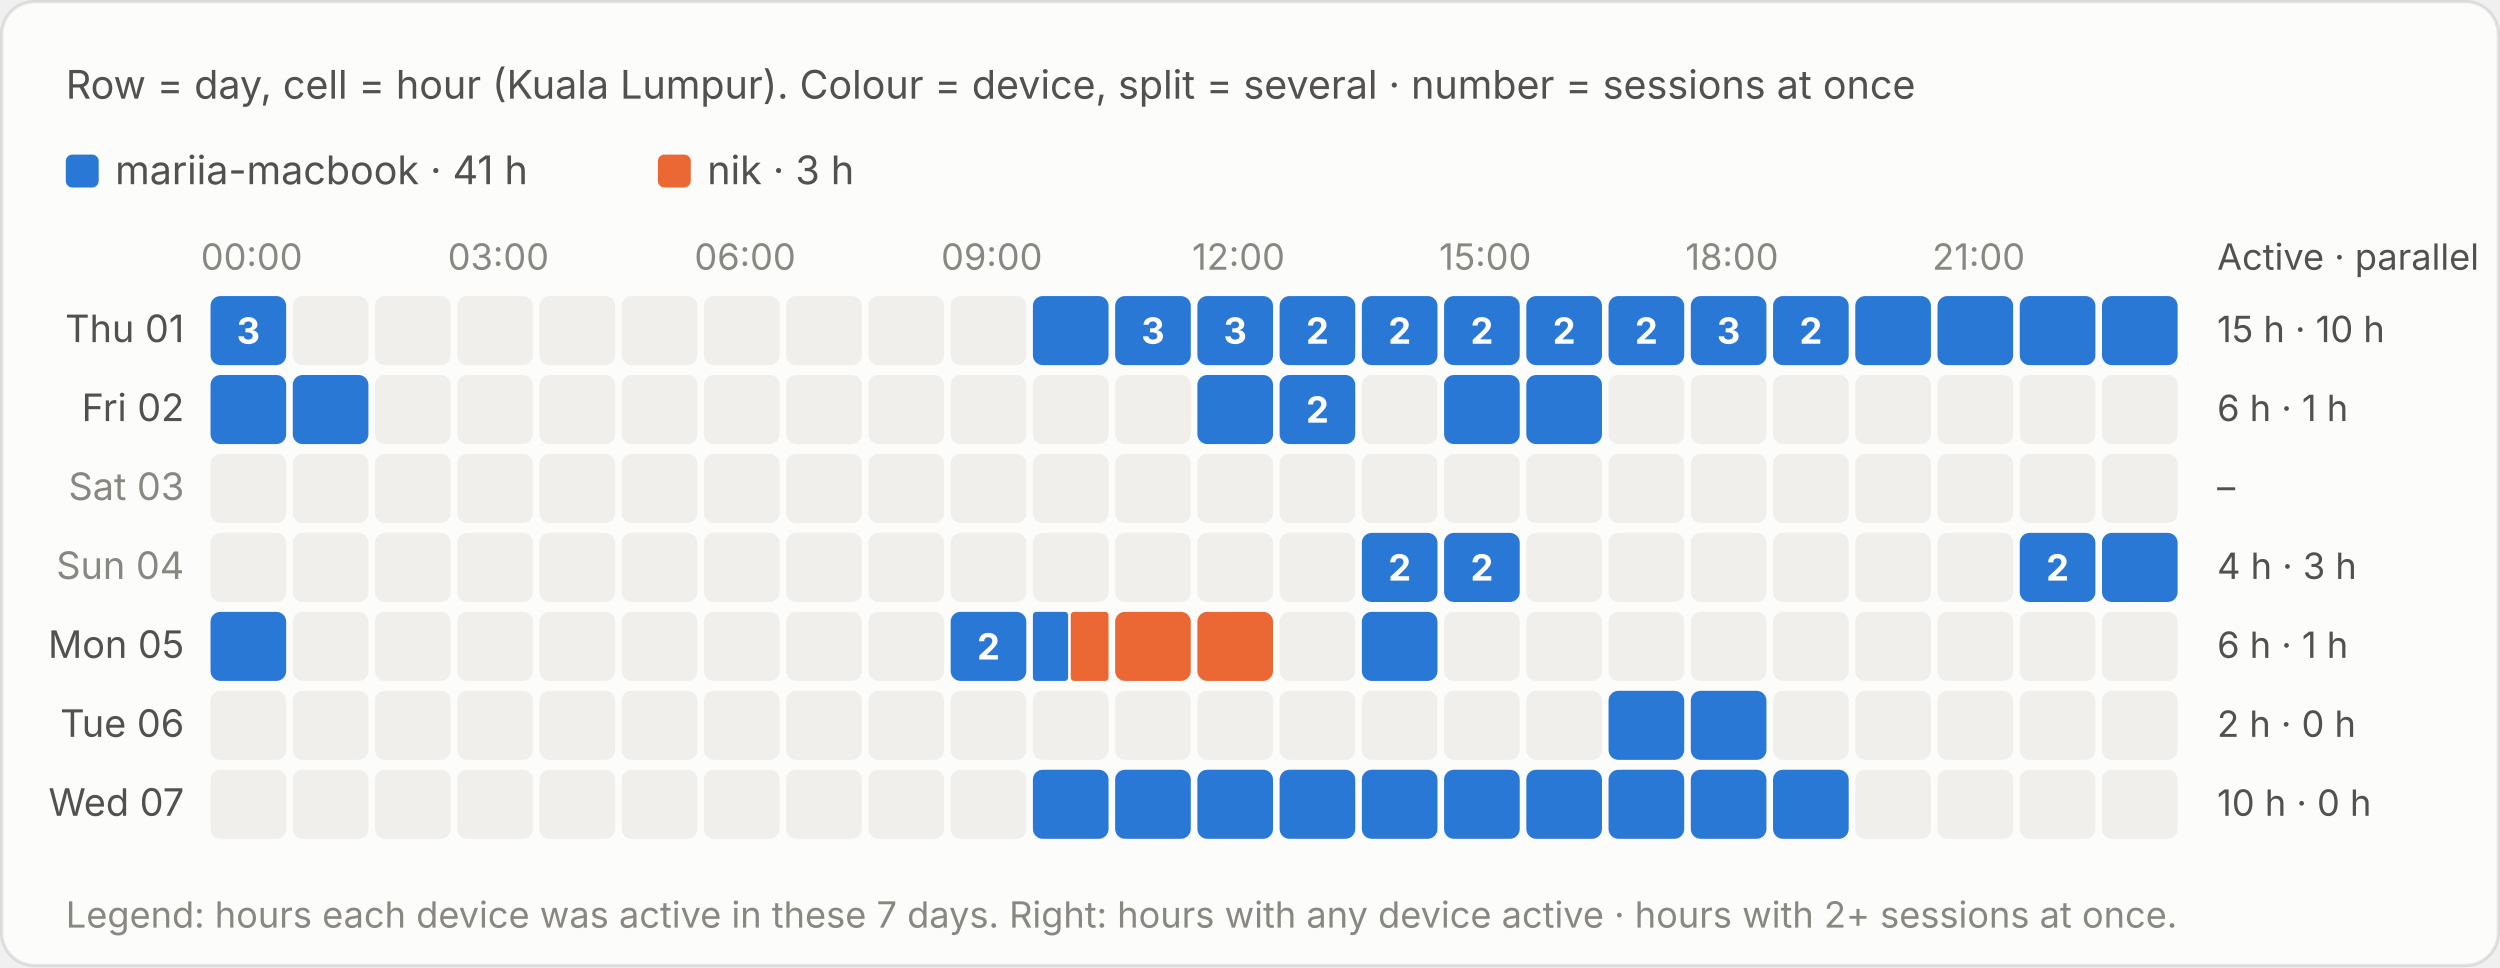
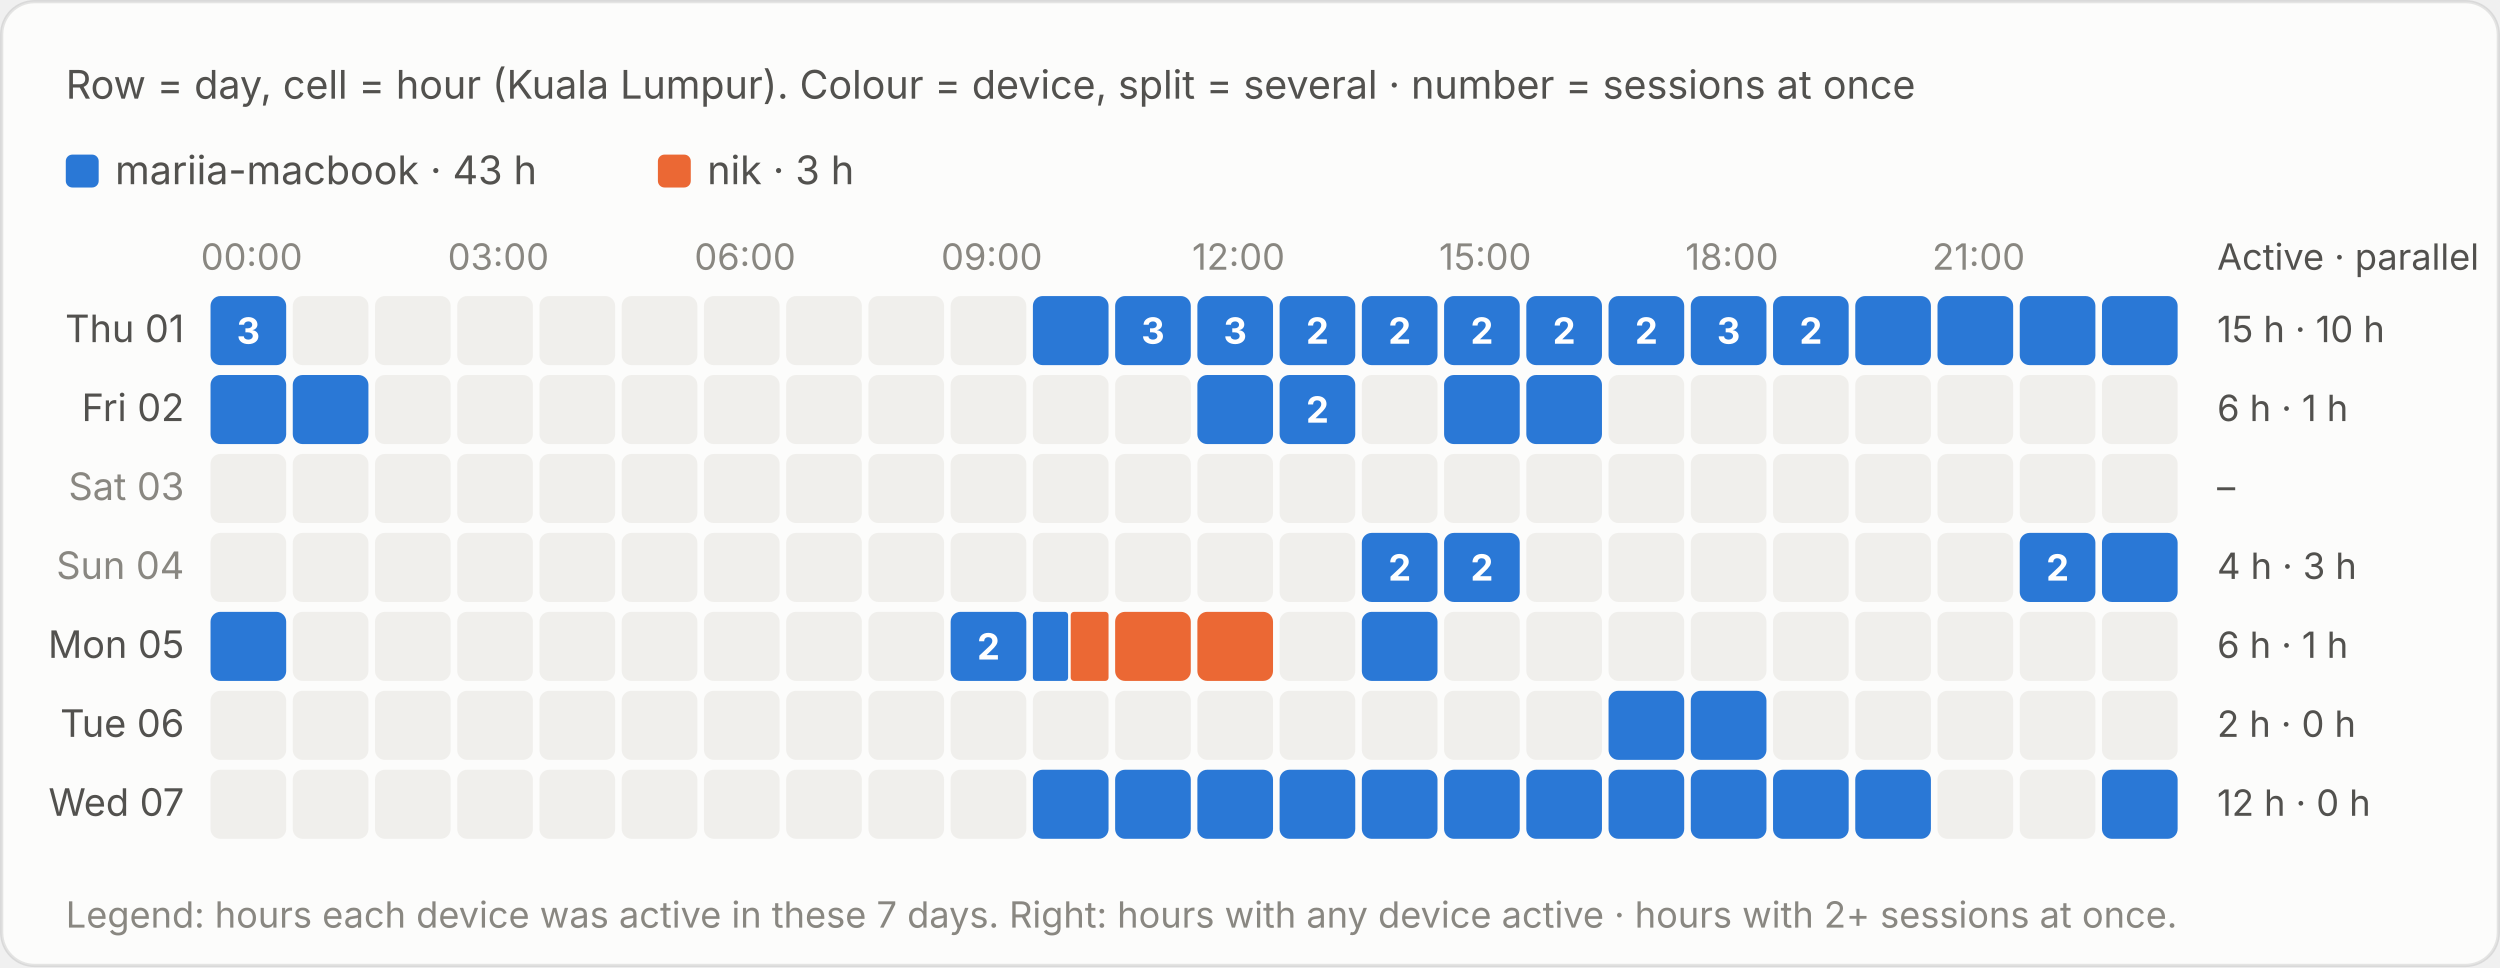
<svg xmlns="http://www.w3.org/2000/svg" viewBox="0 0 760 294" width="760" height="294" role="img" aria-label="Row = day, cell = hour (Kuala Lumpur). Colour = device, split = several · number = sessions at once">
  <style>text{font-family:system-ui,-apple-system,"Segoe UI",sans-serif;font-variant-numeric:tabular-nums}.bg{fill:#fcfcfb;stroke:rgba(11,11,11,.10)}.tp{fill:#0b0b0b}.ts{fill:#52514e}.tm{fill:#898781}.grid{stroke:#e1e0d9;stroke-width:1}.base{stroke:#c3c2b7;stroke-width:1}.so{fill:#b5b3ad}.lo{stroke:#b5b3ad}.qe{fill:#f0efec}.ring{stroke:#fcfcfb}.area{fill-opacity:.1}.s0{fill:#2a78d6}.l0{stroke:#2a78d6}.s1{fill:#eb6834}.l1{stroke:#eb6834}.s2{fill:#1baf7a}.l2{stroke:#1baf7a}.s3{fill:#eda100}.l3{stroke:#eda100}.s4{fill:#e87ba4}.l4{stroke:#e87ba4}.s5{fill:#008300}.l5{stroke:#008300}.s6{fill:#4a3aa7}.l6{stroke:#4a3aa7}.s7{fill:#e34948}.l7{stroke:#e34948}.q0{fill:#cde2fb}.q1{fill:#9ec5f4}.q2{fill:#6da7ec}.q3{fill:#3987e5}.q4{fill:#256abf}.q5{fill:#184f95}.q6{fill:#0d366b}.r0{fill:#f8d4d4}.r1{fill:#ec8f8f}.r2{fill:#c42f2f}.a0{fill:#fbe3e3}.a1{fill:#f5b8b8}.a2{fill:#ec8f8f}.a3{fill:#d65252}.a4{fill:#a82525}.tq0{fill:#0b0b0b}.tq1{fill:#0b0b0b}.tq2{fill:#0b0b0b}.tq3{fill:#ffffff}.tq4{fill:#ffffff}.tq5{fill:#ffffff}.tq6{fill:#ffffff}.tr0{fill:#0b0b0b}.tr1{fill:#0b0b0b}.tr2{fill:#ffffff}.ta0{fill:#0b0b0b}.ta1{fill:#0b0b0b}.ta2{fill:#0b0b0b}.ta3{fill:#ffffff}.ta4{fill:#ffffff}.tw{fill:#ffffff}@media (prefers-color-scheme:dark){.bg{fill:#1a1a19;stroke:rgba(255,255,255,.10)}.tp{fill:#fff}.ts{fill:#c3c2b7}.tm{fill:#898781}.grid{stroke:#2c2c2a}.base{stroke:#383835}.so{fill:#5c5b57}.lo{stroke:#5c5b57}.qe{fill:#262624}.ring{stroke:#1a1a19}.s0{fill:#3987e5}.l0{stroke:#3987e5}.s1{fill:#d95926}.l1{stroke:#d95926}.s2{fill:#199e70}.l2{stroke:#199e70}.s3{fill:#c98500}.l3{stroke:#c98500}.s4{fill:#d55181}.l4{stroke:#d55181}.s5{fill:#008300}.l5{stroke:#008300}.s6{fill:#9085e9}.l6{stroke:#9085e9}.s7{fill:#e66767}.l7{stroke:#e66767}.q0{fill:#16263a}.q1{fill:#123a66}.q2{fill:#184f95}.q3{fill:#256abf}.q4{fill:#3987e5}.q5{fill:#6da7ec}.q6{fill:#b7d3f6}.r0{fill:#4a2023}.r1{fill:#8c2c2f}.r2{fill:#e25555}.a0{fill:#3a1a1c}.a1{fill:#5e2427}.a2{fill:#8c2c2f}.a3{fill:#c43c3f}.a4{fill:#f07070}.tq0{fill:#ffffff}.tq1{fill:#ffffff}.tq2{fill:#ffffff}.tq3{fill:#ffffff}.tq4{fill:#ffffff}.tq5{fill:#0b0b0b}.tq6{fill:#0b0b0b}.tr0{fill:#ffffff}.tr1{fill:#ffffff}.tr2{fill:#ffffff}.ta0{fill:#ffffff}.ta1{fill:#ffffff}.ta2{fill:#ffffff}.ta3{fill:#ffffff}.ta4{fill:#0b0b0b}.tw{fill:#ffffff}}</style>
  <rect class="bg" x=".5" y=".5" width="759" height="293" rx="10" />
  <text class="ts" x="20" y="30" font-size="12">Row = day, cell = hour (Kuala Lumpur). Colour = device, split = several · number = sessions at once</text>
  <g transform="translate(0,-20)">
    <rect class="s0" x="20.0" y="67" width="10" height="10" rx="2" />
-     <text class="ts" x="35.0" y="76" font-size="12">mariia-macbook · 41 h</text>
+     <text class="ts" x="35.0" y="76" font-size="12">mariia-macbook · 43 h</text>
    <rect class="s1" x="200.0" y="67" width="10" height="10" rx="2" />
    <text class="ts" x="215.0" y="76" font-size="12">nik · 3 h</text>
    <text class="tm" x="76.5" y="102" font-size="11" text-anchor="middle">00:00</text>
    <text class="tm" x="151.5" y="102" font-size="11" text-anchor="middle">03:00</text>
    <text class="tm" x="226.5" y="102" font-size="11" text-anchor="middle">06:00</text>
    <text class="tm" x="301.5" y="102" font-size="11" text-anchor="middle">09:00</text>
    <text class="tm" x="376.5" y="102" font-size="11" text-anchor="middle">12:00</text>
    <text class="tm" x="451.5" y="102" font-size="11" text-anchor="middle">15:00</text>
    <text class="tm" x="526.5" y="102" font-size="11" text-anchor="middle">18:00</text>
    <text class="tm" x="601.5" y="102" font-size="11" text-anchor="middle">21:00</text>
    <text class="ts" x="674" y="102" font-size="11">Active · parallel</text>
    <text class="ts" x="56" y="124.0" font-size="11.5" text-anchor="end">Thu 01</text>
    <rect class="s0" x="64.0" y="110" width="23.0" height="21" rx="3" />
    <rect x="64.0" y="110" width="23" height="21" fill="transparent" />
    <text class="tw" x="75.5" y="124.5" font-size="11" font-weight="700" text-anchor="middle">3</text>
    <rect class="qe" x="89.0" y="110" width="23" height="21" rx="3" />
    <rect class="qe" x="114.0" y="110" width="23" height="21" rx="3" />
    <rect class="qe" x="139.0" y="110" width="23" height="21" rx="3" />
    <rect class="qe" x="164.0" y="110" width="23" height="21" rx="3" />
    <rect class="qe" x="189.0" y="110" width="23" height="21" rx="3" />
    <rect class="qe" x="214.0" y="110" width="23" height="21" rx="3" />
    <rect class="qe" x="239.0" y="110" width="23" height="21" rx="3" />
    <rect class="qe" x="264.0" y="110" width="23" height="21" rx="3" />
    <rect class="qe" x="289.0" y="110" width="23" height="21" rx="3" />
    <rect class="s0" x="314.0" y="110" width="23.0" height="21" rx="3" />
    <rect x="314.0" y="110" width="23" height="21" fill="transparent" />
    <rect class="s0" x="339.0" y="110" width="23.0" height="21" rx="3" />
    <rect x="339.0" y="110" width="23" height="21" fill="transparent" />
    <text class="tw" x="350.5" y="124.5" font-size="11" font-weight="700" text-anchor="middle">3</text>
    <rect class="s0" x="364.0" y="110" width="23.0" height="21" rx="3" />
    <rect x="364.0" y="110" width="23" height="21" fill="transparent" />
    <text class="tw" x="375.5" y="124.5" font-size="11" font-weight="700" text-anchor="middle">3</text>
    <rect class="s0" x="389.0" y="110" width="23.0" height="21" rx="3" />
    <rect x="389.0" y="110" width="23" height="21" fill="transparent" />
    <text class="tw" x="400.5" y="124.5" font-size="11" font-weight="700" text-anchor="middle">2</text>
    <rect class="s0" x="414.0" y="110" width="23.0" height="21" rx="3" />
    <rect x="414.0" y="110" width="23" height="21" fill="transparent" />
    <text class="tw" x="425.5" y="124.5" font-size="11" font-weight="700" text-anchor="middle">2</text>
    <rect class="s0" x="439.0" y="110" width="23.0" height="21" rx="3" />
    <rect x="439.0" y="110" width="23" height="21" fill="transparent" />
    <text class="tw" x="450.5" y="124.5" font-size="11" font-weight="700" text-anchor="middle">2</text>
    <rect class="s0" x="464.0" y="110" width="23.0" height="21" rx="3" />
    <rect x="464.0" y="110" width="23" height="21" fill="transparent" />
    <text class="tw" x="475.5" y="124.5" font-size="11" font-weight="700" text-anchor="middle">2</text>
    <rect class="s0" x="489.0" y="110" width="23.0" height="21" rx="3" />
    <rect x="489.0" y="110" width="23" height="21" fill="transparent" />
    <text class="tw" x="500.5" y="124.5" font-size="11" font-weight="700" text-anchor="middle">2</text>
    <rect class="s0" x="514.0" y="110" width="23.0" height="21" rx="3" />
    <rect x="514.0" y="110" width="23" height="21" fill="transparent" />
    <text class="tw" x="525.5" y="124.5" font-size="11" font-weight="700" text-anchor="middle">3</text>
    <rect class="s0" x="539.0" y="110" width="23.0" height="21" rx="3" />
    <rect x="539.0" y="110" width="23" height="21" fill="transparent" />
    <text class="tw" x="550.5" y="124.5" font-size="11" font-weight="700" text-anchor="middle">2</text>
    <rect class="s0" x="564.0" y="110" width="23.0" height="21" rx="3" />
    <rect x="564.0" y="110" width="23" height="21" fill="transparent" />
    <rect class="s0" x="589.0" y="110" width="23.0" height="21" rx="3" />
    <rect x="589.0" y="110" width="23" height="21" fill="transparent" />
    <rect class="s0" x="614.0" y="110" width="23.0" height="21" rx="3" />
    <rect x="614.0" y="110" width="23" height="21" fill="transparent" />
    <rect class="s0" x="639.0" y="110" width="23.0" height="21" rx="3" />
    <rect x="639.0" y="110" width="23" height="21" fill="transparent" />
    <text class="ts" x="674" y="124.0" font-size="11">15 h · 10 h</text>
    <text class="ts" x="56" y="148.0" font-size="11.5" text-anchor="end">Fri 02</text>
    <rect class="s0" x="64.0" y="134" width="23.0" height="21" rx="3" />
    <rect x="64.0" y="134" width="23" height="21" fill="transparent" />
    <rect class="s0" x="89.0" y="134" width="23.0" height="21" rx="3" />
    <rect x="89.0" y="134" width="23" height="21" fill="transparent" />
    <rect class="qe" x="114.0" y="134" width="23" height="21" rx="3" />
    <rect class="qe" x="139.0" y="134" width="23" height="21" rx="3" />
    <rect class="qe" x="164.0" y="134" width="23" height="21" rx="3" />
    <rect class="qe" x="189.0" y="134" width="23" height="21" rx="3" />
    <rect class="qe" x="214.0" y="134" width="23" height="21" rx="3" />
    <rect class="qe" x="239.0" y="134" width="23" height="21" rx="3" />
    <rect class="qe" x="264.0" y="134" width="23" height="21" rx="3" />
    <rect class="qe" x="289.0" y="134" width="23" height="21" rx="3" />
    <rect class="qe" x="314.0" y="134" width="23" height="21" rx="3" />
    <rect class="qe" x="339.0" y="134" width="23" height="21" rx="3" />
    <rect class="s0" x="364.0" y="134" width="23.0" height="21" rx="3" />
    <rect x="364.0" y="134" width="23" height="21" fill="transparent" />
    <rect class="s0" x="389.0" y="134" width="23.0" height="21" rx="3" />
    <rect x="389.0" y="134" width="23" height="21" fill="transparent" />
    <text class="tw" x="400.5" y="148.5" font-size="11" font-weight="700" text-anchor="middle">2</text>
    <rect class="qe" x="414.0" y="134" width="23" height="21" rx="3" />
    <rect class="s0" x="439.0" y="134" width="23.0" height="21" rx="3" />
    <rect x="439.0" y="134" width="23" height="21" fill="transparent" />
    <rect class="s0" x="464.0" y="134" width="23.0" height="21" rx="3" />
    <rect x="464.0" y="134" width="23" height="21" fill="transparent" />
    <rect class="qe" x="489.0" y="134" width="23" height="21" rx="3" />
    <rect class="qe" x="514.0" y="134" width="23" height="21" rx="3" />
    <rect class="qe" x="539.0" y="134" width="23" height="21" rx="3" />
    <rect class="qe" x="564.0" y="134" width="23" height="21" rx="3" />
    <rect class="qe" x="589.0" y="134" width="23" height="21" rx="3" />
    <rect class="qe" x="614.0" y="134" width="23" height="21" rx="3" />
    <rect class="qe" x="639.0" y="134" width="23" height="21" rx="3" />
    <text class="ts" x="674" y="148.0" font-size="11">6 h · 1 h</text>
    <text class="tm" x="56" y="172.0" font-size="11.5" text-anchor="end">Sat 03</text>
    <rect class="qe" x="64.0" y="158" width="23" height="21" rx="3" />
    <rect class="qe" x="89.0" y="158" width="23" height="21" rx="3" />
    <rect class="qe" x="114.0" y="158" width="23" height="21" rx="3" />
    <rect class="qe" x="139.0" y="158" width="23" height="21" rx="3" />
    <rect class="qe" x="164.0" y="158" width="23" height="21" rx="3" />
    <rect class="qe" x="189.0" y="158" width="23" height="21" rx="3" />
    <rect class="qe" x="214.0" y="158" width="23" height="21" rx="3" />
    <rect class="qe" x="239.0" y="158" width="23" height="21" rx="3" />
    <rect class="qe" x="264.0" y="158" width="23" height="21" rx="3" />
    <rect class="qe" x="289.0" y="158" width="23" height="21" rx="3" />
    <rect class="qe" x="314.0" y="158" width="23" height="21" rx="3" />
    <rect class="qe" x="339.0" y="158" width="23" height="21" rx="3" />
    <rect class="qe" x="364.0" y="158" width="23" height="21" rx="3" />
    <rect class="qe" x="389.0" y="158" width="23" height="21" rx="3" />
    <rect class="qe" x="414.0" y="158" width="23" height="21" rx="3" />
    <rect class="qe" x="439.0" y="158" width="23" height="21" rx="3" />
    <rect class="qe" x="464.0" y="158" width="23" height="21" rx="3" />
    <rect class="qe" x="489.0" y="158" width="23" height="21" rx="3" />
    <rect class="qe" x="514.0" y="158" width="23" height="21" rx="3" />
    <rect class="qe" x="539.0" y="158" width="23" height="21" rx="3" />
    <rect class="qe" x="564.0" y="158" width="23" height="21" rx="3" />
    <rect class="qe" x="589.0" y="158" width="23" height="21" rx="3" />
    <rect class="qe" x="614.0" y="158" width="23" height="21" rx="3" />
    <rect class="qe" x="639.0" y="158" width="23" height="21" rx="3" />
    <text class="ts" x="674" y="172.0" font-size="11">–</text>
    <text class="tm" x="56" y="196.0" font-size="11.5" text-anchor="end">Sun 04</text>
    <rect class="qe" x="64.0" y="182" width="23" height="21" rx="3" />
    <rect class="qe" x="89.0" y="182" width="23" height="21" rx="3" />
    <rect class="qe" x="114.0" y="182" width="23" height="21" rx="3" />
    <rect class="qe" x="139.0" y="182" width="23" height="21" rx="3" />
    <rect class="qe" x="164.0" y="182" width="23" height="21" rx="3" />
    <rect class="qe" x="189.0" y="182" width="23" height="21" rx="3" />
    <rect class="qe" x="214.0" y="182" width="23" height="21" rx="3" />
    <rect class="qe" x="239.0" y="182" width="23" height="21" rx="3" />
    <rect class="qe" x="264.0" y="182" width="23" height="21" rx="3" />
    <rect class="qe" x="289.0" y="182" width="23" height="21" rx="3" />
    <rect class="qe" x="314.0" y="182" width="23" height="21" rx="3" />
    <rect class="qe" x="339.0" y="182" width="23" height="21" rx="3" />
    <rect class="qe" x="364.0" y="182" width="23" height="21" rx="3" />
    <rect class="qe" x="389.0" y="182" width="23" height="21" rx="3" />
    <rect class="s0" x="414.0" y="182" width="23.0" height="21" rx="3" />
    <rect x="414.0" y="182" width="23" height="21" fill="transparent" />
    <text class="tw" x="425.5" y="196.5" font-size="11" font-weight="700" text-anchor="middle">2</text>
    <rect class="s0" x="439.0" y="182" width="23.0" height="21" rx="3" />
    <rect x="439.0" y="182" width="23" height="21" fill="transparent" />
    <text class="tw" x="450.5" y="196.5" font-size="11" font-weight="700" text-anchor="middle">2</text>
    <rect class="qe" x="464.0" y="182" width="23" height="21" rx="3" />
    <rect class="qe" x="489.0" y="182" width="23" height="21" rx="3" />
    <rect class="qe" x="514.0" y="182" width="23" height="21" rx="3" />
    <rect class="qe" x="539.0" y="182" width="23" height="21" rx="3" />
    <rect class="qe" x="564.0" y="182" width="23" height="21" rx="3" />
    <rect class="qe" x="589.0" y="182" width="23" height="21" rx="3" />
    <rect class="s0" x="614.0" y="182" width="23.0" height="21" rx="3" />
    <rect x="614.0" y="182" width="23" height="21" fill="transparent" />
    <text class="tw" x="625.5" y="196.5" font-size="11" font-weight="700" text-anchor="middle">2</text>
    <rect class="s0" x="639.0" y="182" width="23.0" height="21" rx="3" />
    <rect x="639.0" y="182" width="23" height="21" fill="transparent" />
    <text class="ts" x="674" y="196.0" font-size="11">4 h · 3 h</text>
    <text class="ts" x="56" y="220.0" font-size="11.5" text-anchor="end">Mon 05</text>
    <rect class="s0" x="64.0" y="206" width="23.0" height="21" rx="3" />
    <rect x="64.0" y="206" width="23" height="21" fill="transparent" />
    <rect class="qe" x="89.0" y="206" width="23" height="21" rx="3" />
    <rect class="qe" x="114.0" y="206" width="23" height="21" rx="3" />
    <rect class="qe" x="139.0" y="206" width="23" height="21" rx="3" />
    <rect class="qe" x="164.0" y="206" width="23" height="21" rx="3" />
    <rect class="qe" x="189.0" y="206" width="23" height="21" rx="3" />
    <rect class="qe" x="214.0" y="206" width="23" height="21" rx="3" />
    <rect class="qe" x="239.0" y="206" width="23" height="21" rx="3" />
    <rect class="qe" x="264.0" y="206" width="23" height="21" rx="3" />
    <rect class="s0" x="289.0" y="206" width="23.0" height="21" rx="3" />
    <rect x="289.0" y="206" width="23" height="21" fill="transparent" />
    <text class="tw" x="300.5" y="220.5" font-size="11" font-weight="700" text-anchor="middle">2</text>
    <rect class="s0" x="314.0" y="206" width="10.7" height="21" rx="1" />
    <rect class="s1" x="325.5" y="206" width="11.5" height="21" rx="1" />
    <rect x="314.0" y="206" width="23" height="21" fill="transparent" />
    <rect class="s1" x="339.0" y="206" width="23.0" height="21" rx="3" />
    <rect x="339.0" y="206" width="23" height="21" fill="transparent" />
    <rect class="s1" x="364.0" y="206" width="23.0" height="21" rx="3" />
    <rect x="364.0" y="206" width="23" height="21" fill="transparent" />
    <rect class="qe" x="389.0" y="206" width="23" height="21" rx="3" />
    <rect class="s0" x="414.0" y="206" width="23.0" height="21" rx="3" />
    <rect x="414.0" y="206" width="23" height="21" fill="transparent" />
    <rect class="qe" x="439.0" y="206" width="23" height="21" rx="3" />
    <rect class="qe" x="464.0" y="206" width="23" height="21" rx="3" />
    <rect class="qe" x="489.0" y="206" width="23" height="21" rx="3" />
    <rect class="qe" x="514.0" y="206" width="23" height="21" rx="3" />
    <rect class="qe" x="539.0" y="206" width="23" height="21" rx="3" />
    <rect class="qe" x="564.0" y="206" width="23" height="21" rx="3" />
    <rect class="qe" x="589.0" y="206" width="23" height="21" rx="3" />
    <rect class="qe" x="614.0" y="206" width="23" height="21" rx="3" />
    <rect class="qe" x="639.0" y="206" width="23" height="21" rx="3" />
    <text class="ts" x="674" y="220.0" font-size="11">6 h · 1 h</text>
    <text class="ts" x="56" y="244.0" font-size="11.5" text-anchor="end">Tue 06</text>
    <rect class="qe" x="64.0" y="230" width="23" height="21" rx="3" />
    <rect class="qe" x="89.0" y="230" width="23" height="21" rx="3" />
    <rect class="qe" x="114.0" y="230" width="23" height="21" rx="3" />
    <rect class="qe" x="139.0" y="230" width="23" height="21" rx="3" />
    <rect class="qe" x="164.0" y="230" width="23" height="21" rx="3" />
    <rect class="qe" x="189.0" y="230" width="23" height="21" rx="3" />
    <rect class="qe" x="214.0" y="230" width="23" height="21" rx="3" />
    <rect class="qe" x="239.0" y="230" width="23" height="21" rx="3" />
    <rect class="qe" x="264.0" y="230" width="23" height="21" rx="3" />
    <rect class="qe" x="289.0" y="230" width="23" height="21" rx="3" />
    <rect class="qe" x="314.0" y="230" width="23" height="21" rx="3" />
    <rect class="qe" x="339.0" y="230" width="23" height="21" rx="3" />
    <rect class="qe" x="364.0" y="230" width="23" height="21" rx="3" />
    <rect class="qe" x="389.0" y="230" width="23" height="21" rx="3" />
    <rect class="qe" x="414.0" y="230" width="23" height="21" rx="3" />
    <rect class="qe" x="439.0" y="230" width="23" height="21" rx="3" />
    <rect class="qe" x="464.0" y="230" width="23" height="21" rx="3" />
    <rect class="s0" x="489.0" y="230" width="23.0" height="21" rx="3" />
    <rect x="489.0" y="230" width="23" height="21" fill="transparent" />
    <rect class="s0" x="514.0" y="230" width="23.0" height="21" rx="3" />
    <rect x="514.0" y="230" width="23" height="21" fill="transparent" />
    <rect class="qe" x="539.0" y="230" width="23" height="21" rx="3" />
    <rect class="qe" x="564.0" y="230" width="23" height="21" rx="3" />
    <rect class="qe" x="589.0" y="230" width="23" height="21" rx="3" />
    <rect class="qe" x="614.0" y="230" width="23" height="21" rx="3" />
    <rect class="qe" x="639.0" y="230" width="23" height="21" rx="3" />
    <text class="ts" x="674" y="244.0" font-size="11">2 h · 0 h</text>
    <text class="ts" x="56" y="268.0" font-size="11.5" text-anchor="end">Wed 07</text>
    <rect class="qe" x="64.0" y="254" width="23" height="21" rx="3" />
    <rect class="qe" x="89.0" y="254" width="23" height="21" rx="3" />
    <rect class="qe" x="114.0" y="254" width="23" height="21" rx="3" />
    <rect class="qe" x="139.0" y="254" width="23" height="21" rx="3" />
    <rect class="qe" x="164.0" y="254" width="23" height="21" rx="3" />
    <rect class="qe" x="189.0" y="254" width="23" height="21" rx="3" />
    <rect class="qe" x="214.0" y="254" width="23" height="21" rx="3" />
    <rect class="qe" x="239.0" y="254" width="23" height="21" rx="3" />
    <rect class="qe" x="264.0" y="254" width="23" height="21" rx="3" />
    <rect class="qe" x="289.0" y="254" width="23" height="21" rx="3" />
    <rect class="s0" x="314.0" y="254" width="23.0" height="21" rx="3" />
    <rect x="314.0" y="254" width="23" height="21" fill="transparent" />
    <rect class="s0" x="339.0" y="254" width="23.0" height="21" rx="3" />
    <rect x="339.0" y="254" width="23" height="21" fill="transparent" />
    <rect class="s0" x="364.0" y="254" width="23.0" height="21" rx="3" />
    <rect x="364.0" y="254" width="23" height="21" fill="transparent" />
    <rect class="s0" x="389.0" y="254" width="23.0" height="21" rx="3" />
    <rect x="389.0" y="254" width="23" height="21" fill="transparent" />
    <rect class="s0" x="414.0" y="254" width="23.0" height="21" rx="3" />
    <rect x="414.0" y="254" width="23" height="21" fill="transparent" />
    <rect class="s0" x="439.0" y="254" width="23.0" height="21" rx="3" />
    <rect x="439.0" y="254" width="23" height="21" fill="transparent" />
    <rect class="s0" x="464.0" y="254" width="23.0" height="21" rx="3" />
    <rect x="464.0" y="254" width="23" height="21" fill="transparent" />
    <rect class="s0" x="489.0" y="254" width="23.0" height="21" rx="3" />
    <rect x="489.0" y="254" width="23" height="21" fill="transparent" />
    <rect class="s0" x="514.0" y="254" width="23.0" height="21" rx="3" />
    <rect x="514.0" y="254" width="23" height="21" fill="transparent" />
    <rect class="s0" x="539.0" y="254" width="23.0" height="21" rx="3" />
    <rect x="539.0" y="254" width="23" height="21" fill="transparent" />
-     <rect class="qe" x="564.0" y="254" width="23" height="21" rx="3" />
+     <rect class="s0" x="564.0" y="254" width="23.0" height="21" rx="3" />
+     <rect x="564.0" y="254" width="23" height="21" fill="transparent" />
    <rect class="qe" x="589.0" y="254" width="23" height="21" rx="3" />
    <rect class="qe" x="614.0" y="254" width="23" height="21" rx="3" />
-     <rect class="qe" x="639.0" y="254" width="23" height="21" rx="3" />
-     <text class="ts" x="674" y="268.0" font-size="11">10 h · 0 h</text>
+     <rect class="s0" x="639.0" y="254" width="23.0" height="21" rx="3" />
+     <rect x="639.0" y="254" width="23" height="21" fill="transparent" />
+     <text class="ts" x="674" y="268.0" font-size="11">12 h · 0 h</text>
    <text class="tm" x="20" y="302" font-size="11">Legend: hours each device was active in these 7 days. Right: hours with any device active · hours with 2+ sessions at once.</text>
  </g>
</svg>
